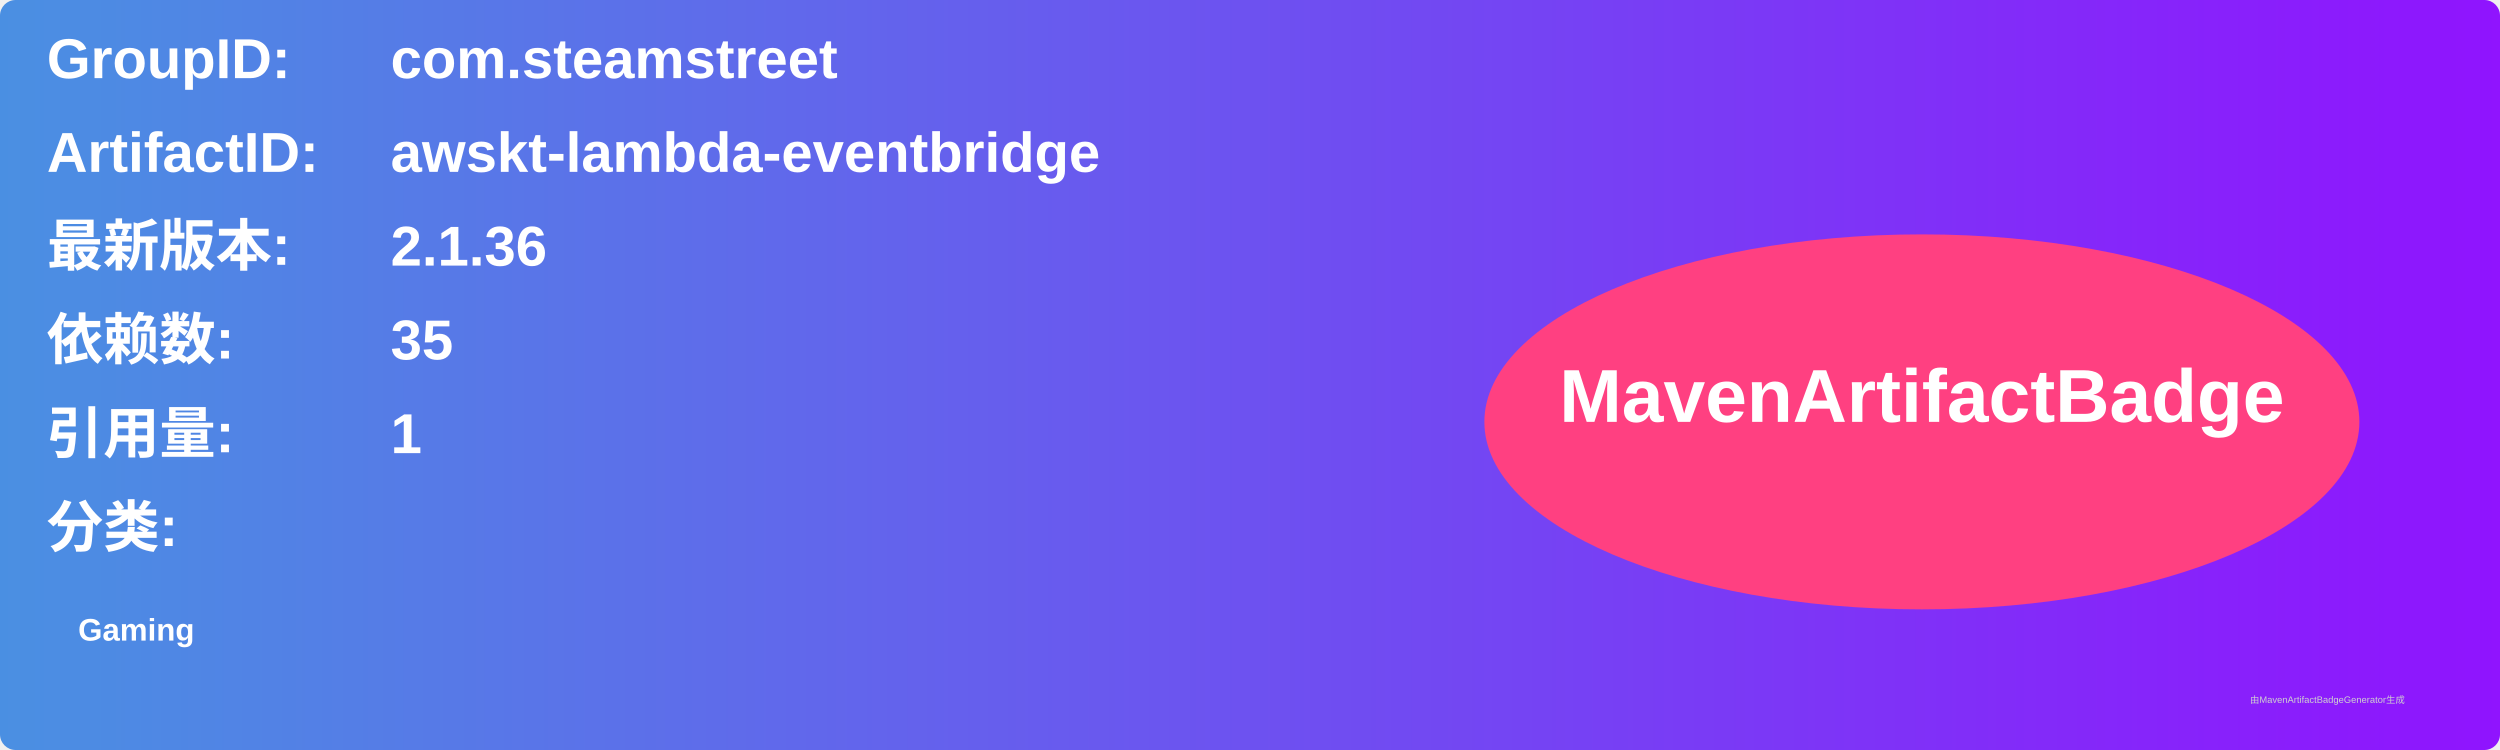
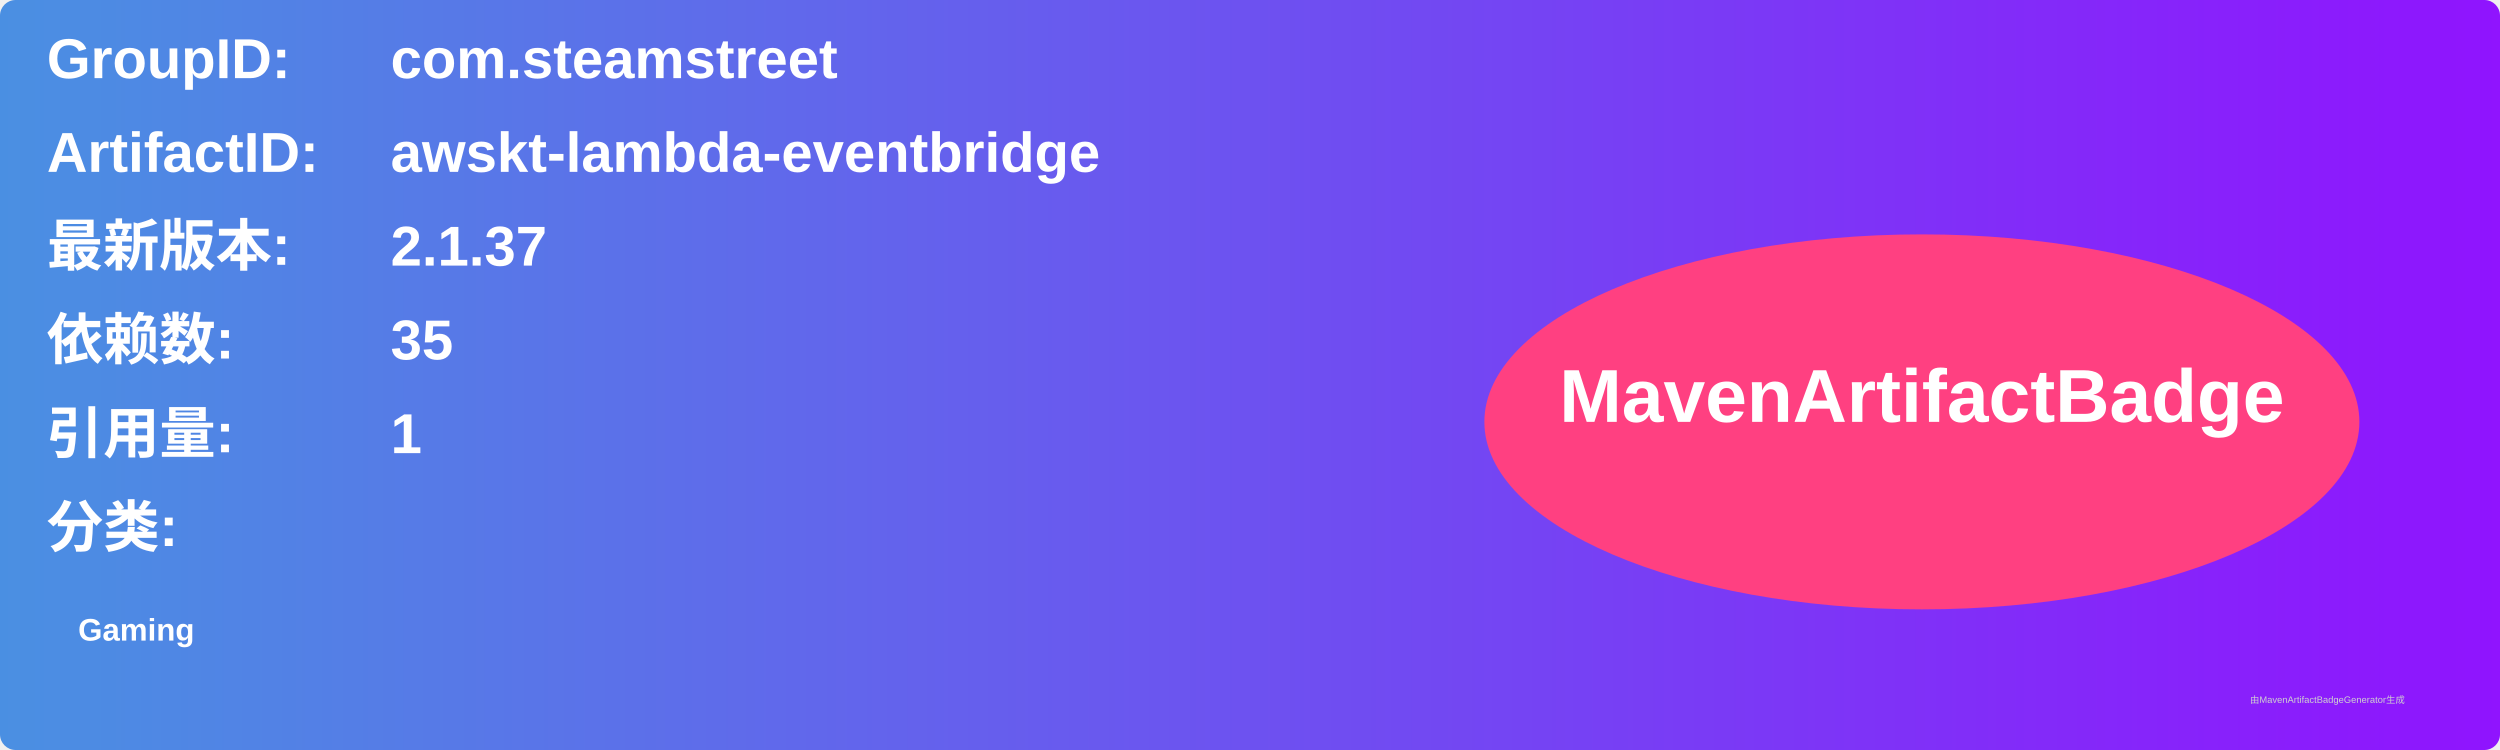
<svg xmlns="http://www.w3.org/2000/svg" width="800" height="240" viewBox="0 0 800 240">
  <linearGradient id="grad" x1="0%" y1="0%" x2="100%" y2="0%">
    <stop offset="0%" stop-color="#4a90e2" />
    <stop offset="100%" stop-color="#9013fe" />
  </linearGradient>
  <rect width="100%" height="100%" rx="5" ry="5" fill="url(#grad)" />
  <g transform="translate(15, 15)">
    <text x="0" y="10" font-family="Arial" font-size="18" fill="white" font-weight="bold" width="260">GroupID:</text>
    <text x="110" y="10" font-family="Arial" font-size="18" fill="white" font-weight="bold" width="460">com.steamstreet</text>
    <text x="0" y="40" font-family="Arial" font-size="18" fill="white" font-weight="bold" width="260">ArtifactID:</text>
    <text x="110" y="40" font-family="Arial" font-size="18" fill="white" font-weight="bold" width="460">awskt-lambda-eventbridge</text>
    <text x="0" y="70" font-family="Arial" font-size="18" fill="white" font-weight="bold">最新版本:</text>
    <text x="110" y="70" font-family="Arial" font-size="18" fill="white" font-weight="bold">
-       <tspan font-weight="bold">2.1.36</tspan>
+       <tspan font-weight="bold">2.1.37</tspan>
    </text>
    <text x="0" y="100" font-family="Arial" font-size="18" fill="white" font-weight="bold">依赖数: </text>
    <text x="110" y="100" font-family="Arial" font-size="18" fill="white">
      <tspan font-weight="bold">35</tspan>
    </text>
    <text x="0" y="130" font-family="Arial" font-size="18" fill="white" font-weight="bold">引用量: </text>
    <text x="110" y="130" font-family="Arial" font-size="18" fill="white">
      <tspan font-weight="bold">1</tspan>
    </text>
    <text x="0" y="160" font-family="Arial" font-size="18" fill="white" font-weight="bold">分类:</text>
    <text x="10" y="190" font-family="Arial" font-size="10" fill="white">
      <tspan font-weight="bold">Gaming</tspan>
    </text>
    <ellipse cx="600" cy="120" rx="140" ry="60" fill="#ff4081" />
    <text x="600" y="120" text-anchor="middle" font-family="Arial" font-size="24" fill="white" font-weight="bold">MavenArtifactBadge</text>
  </g>
  <text x="720" y="225" font-family="Arial" font-size="3" fill="#d0d0d0">由MavenArtifactBadgeGenerator生成</text>
</svg>
